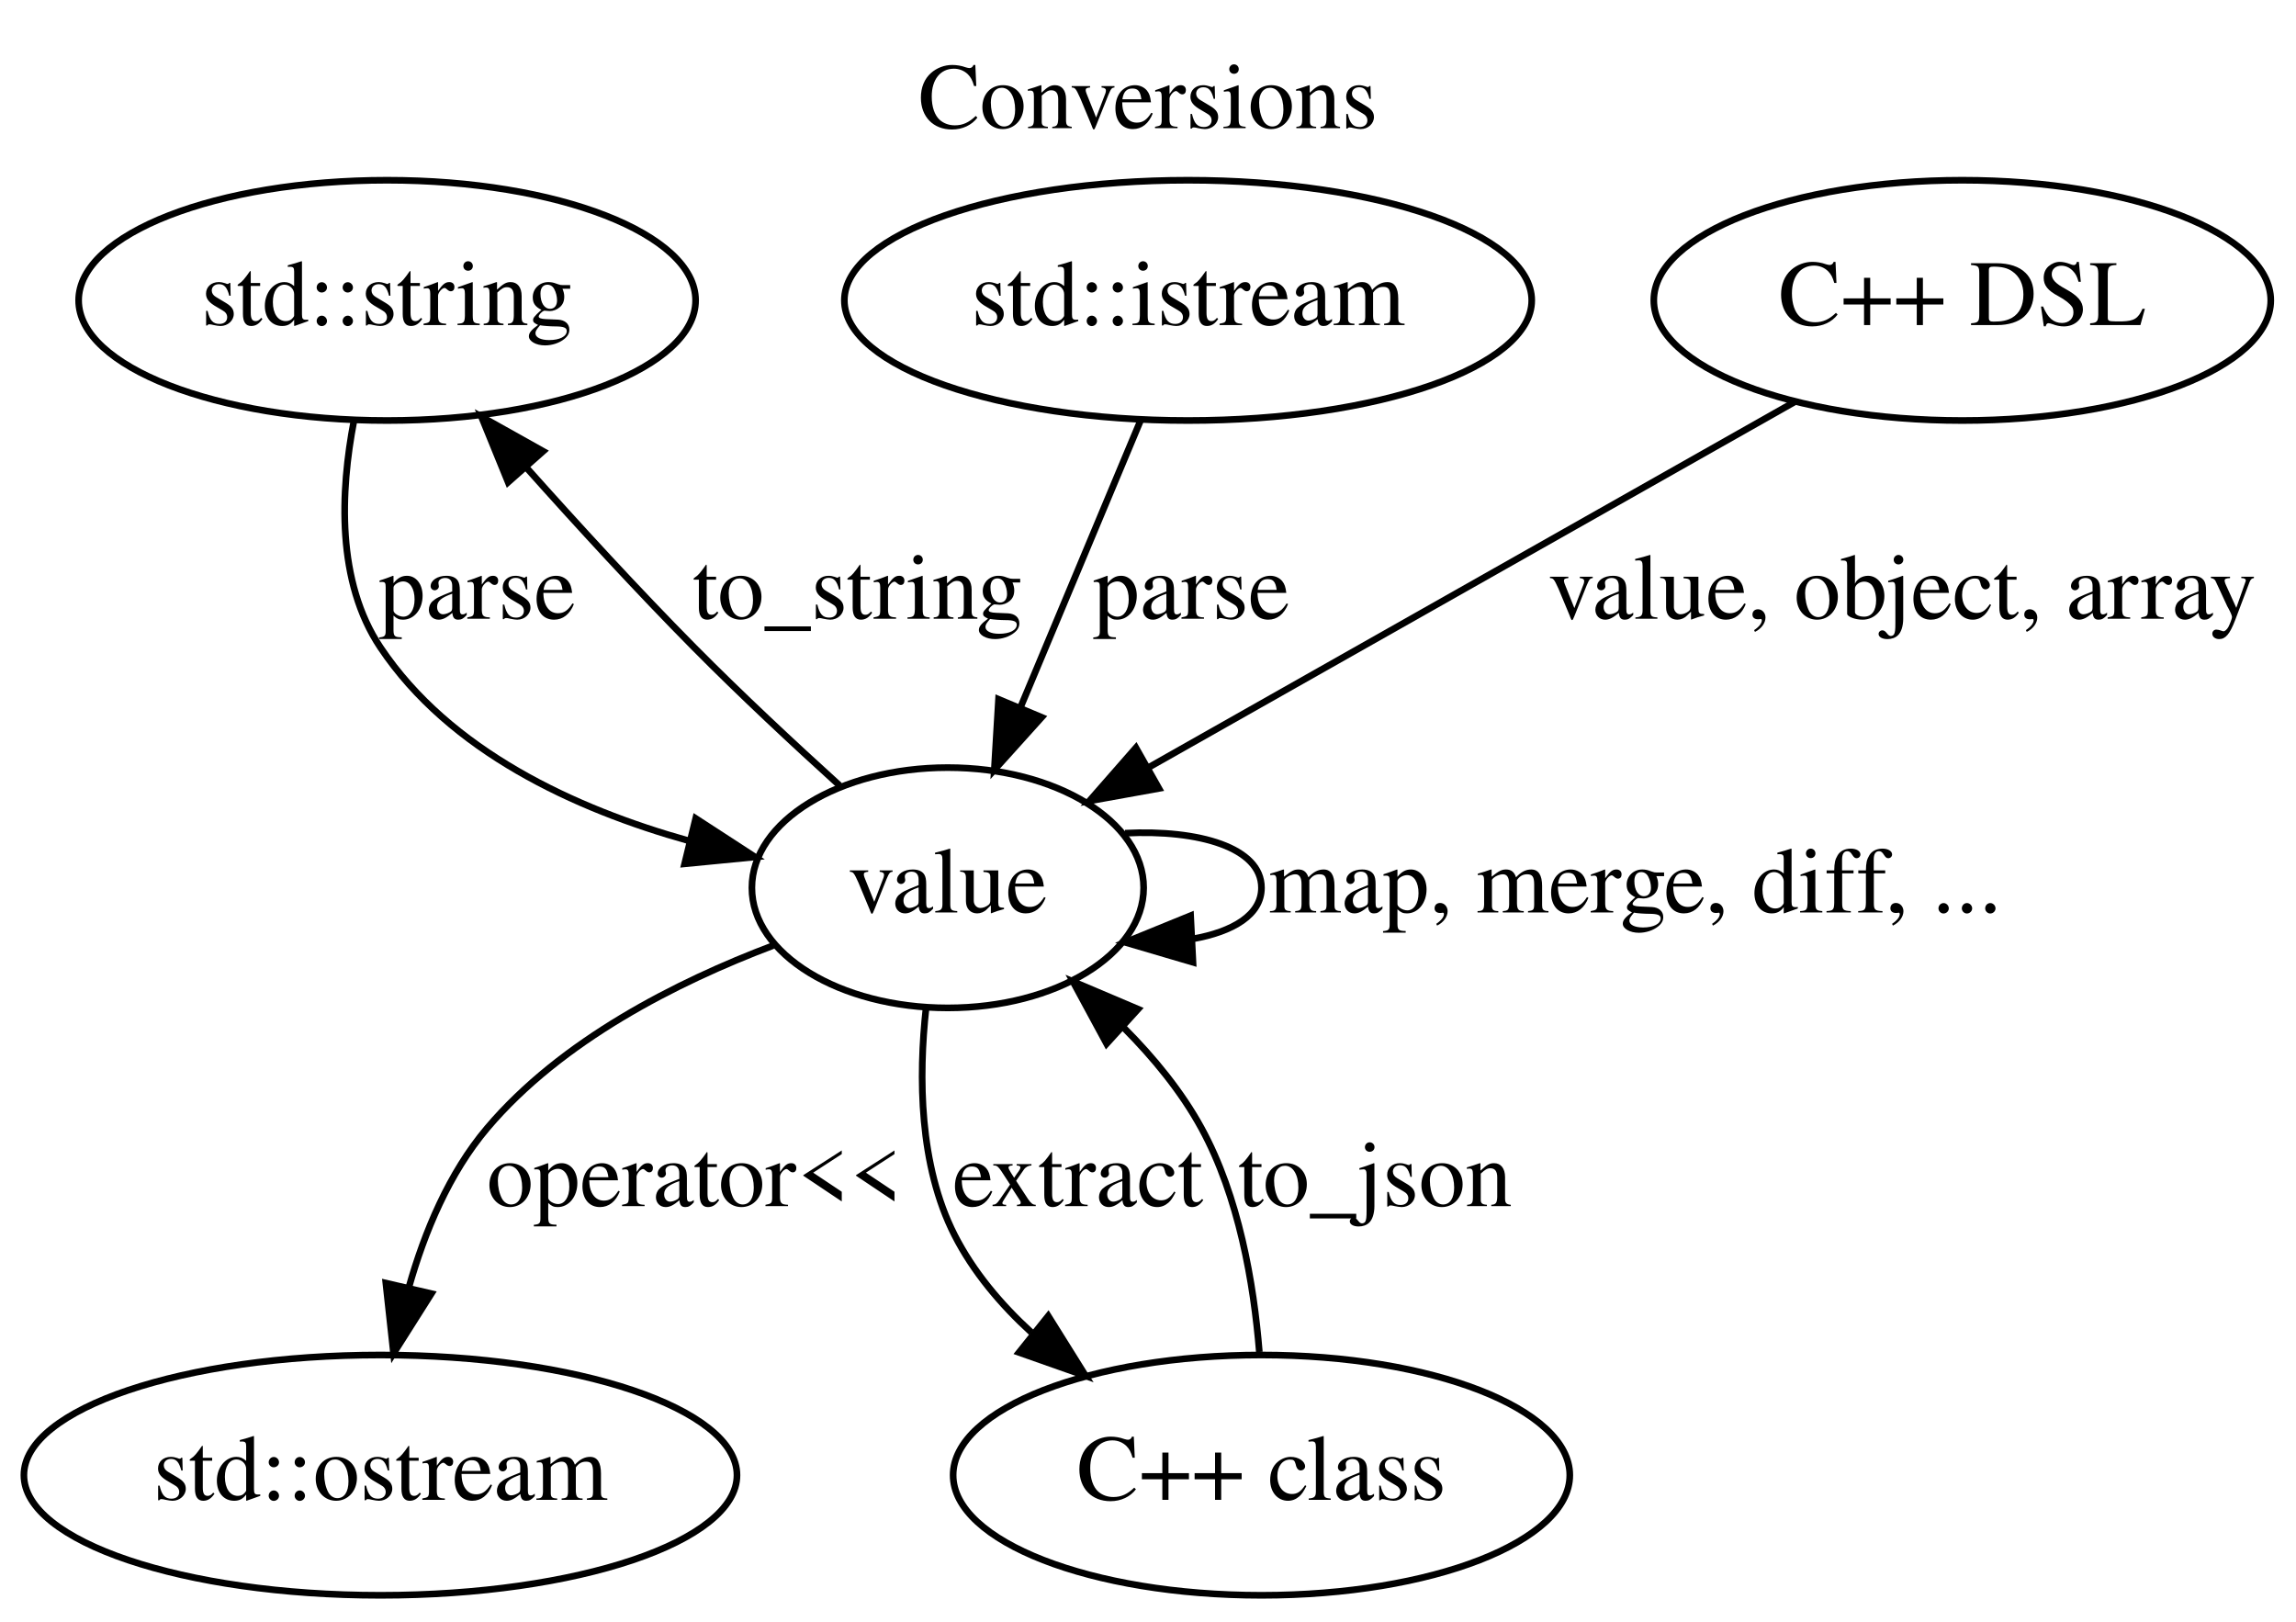
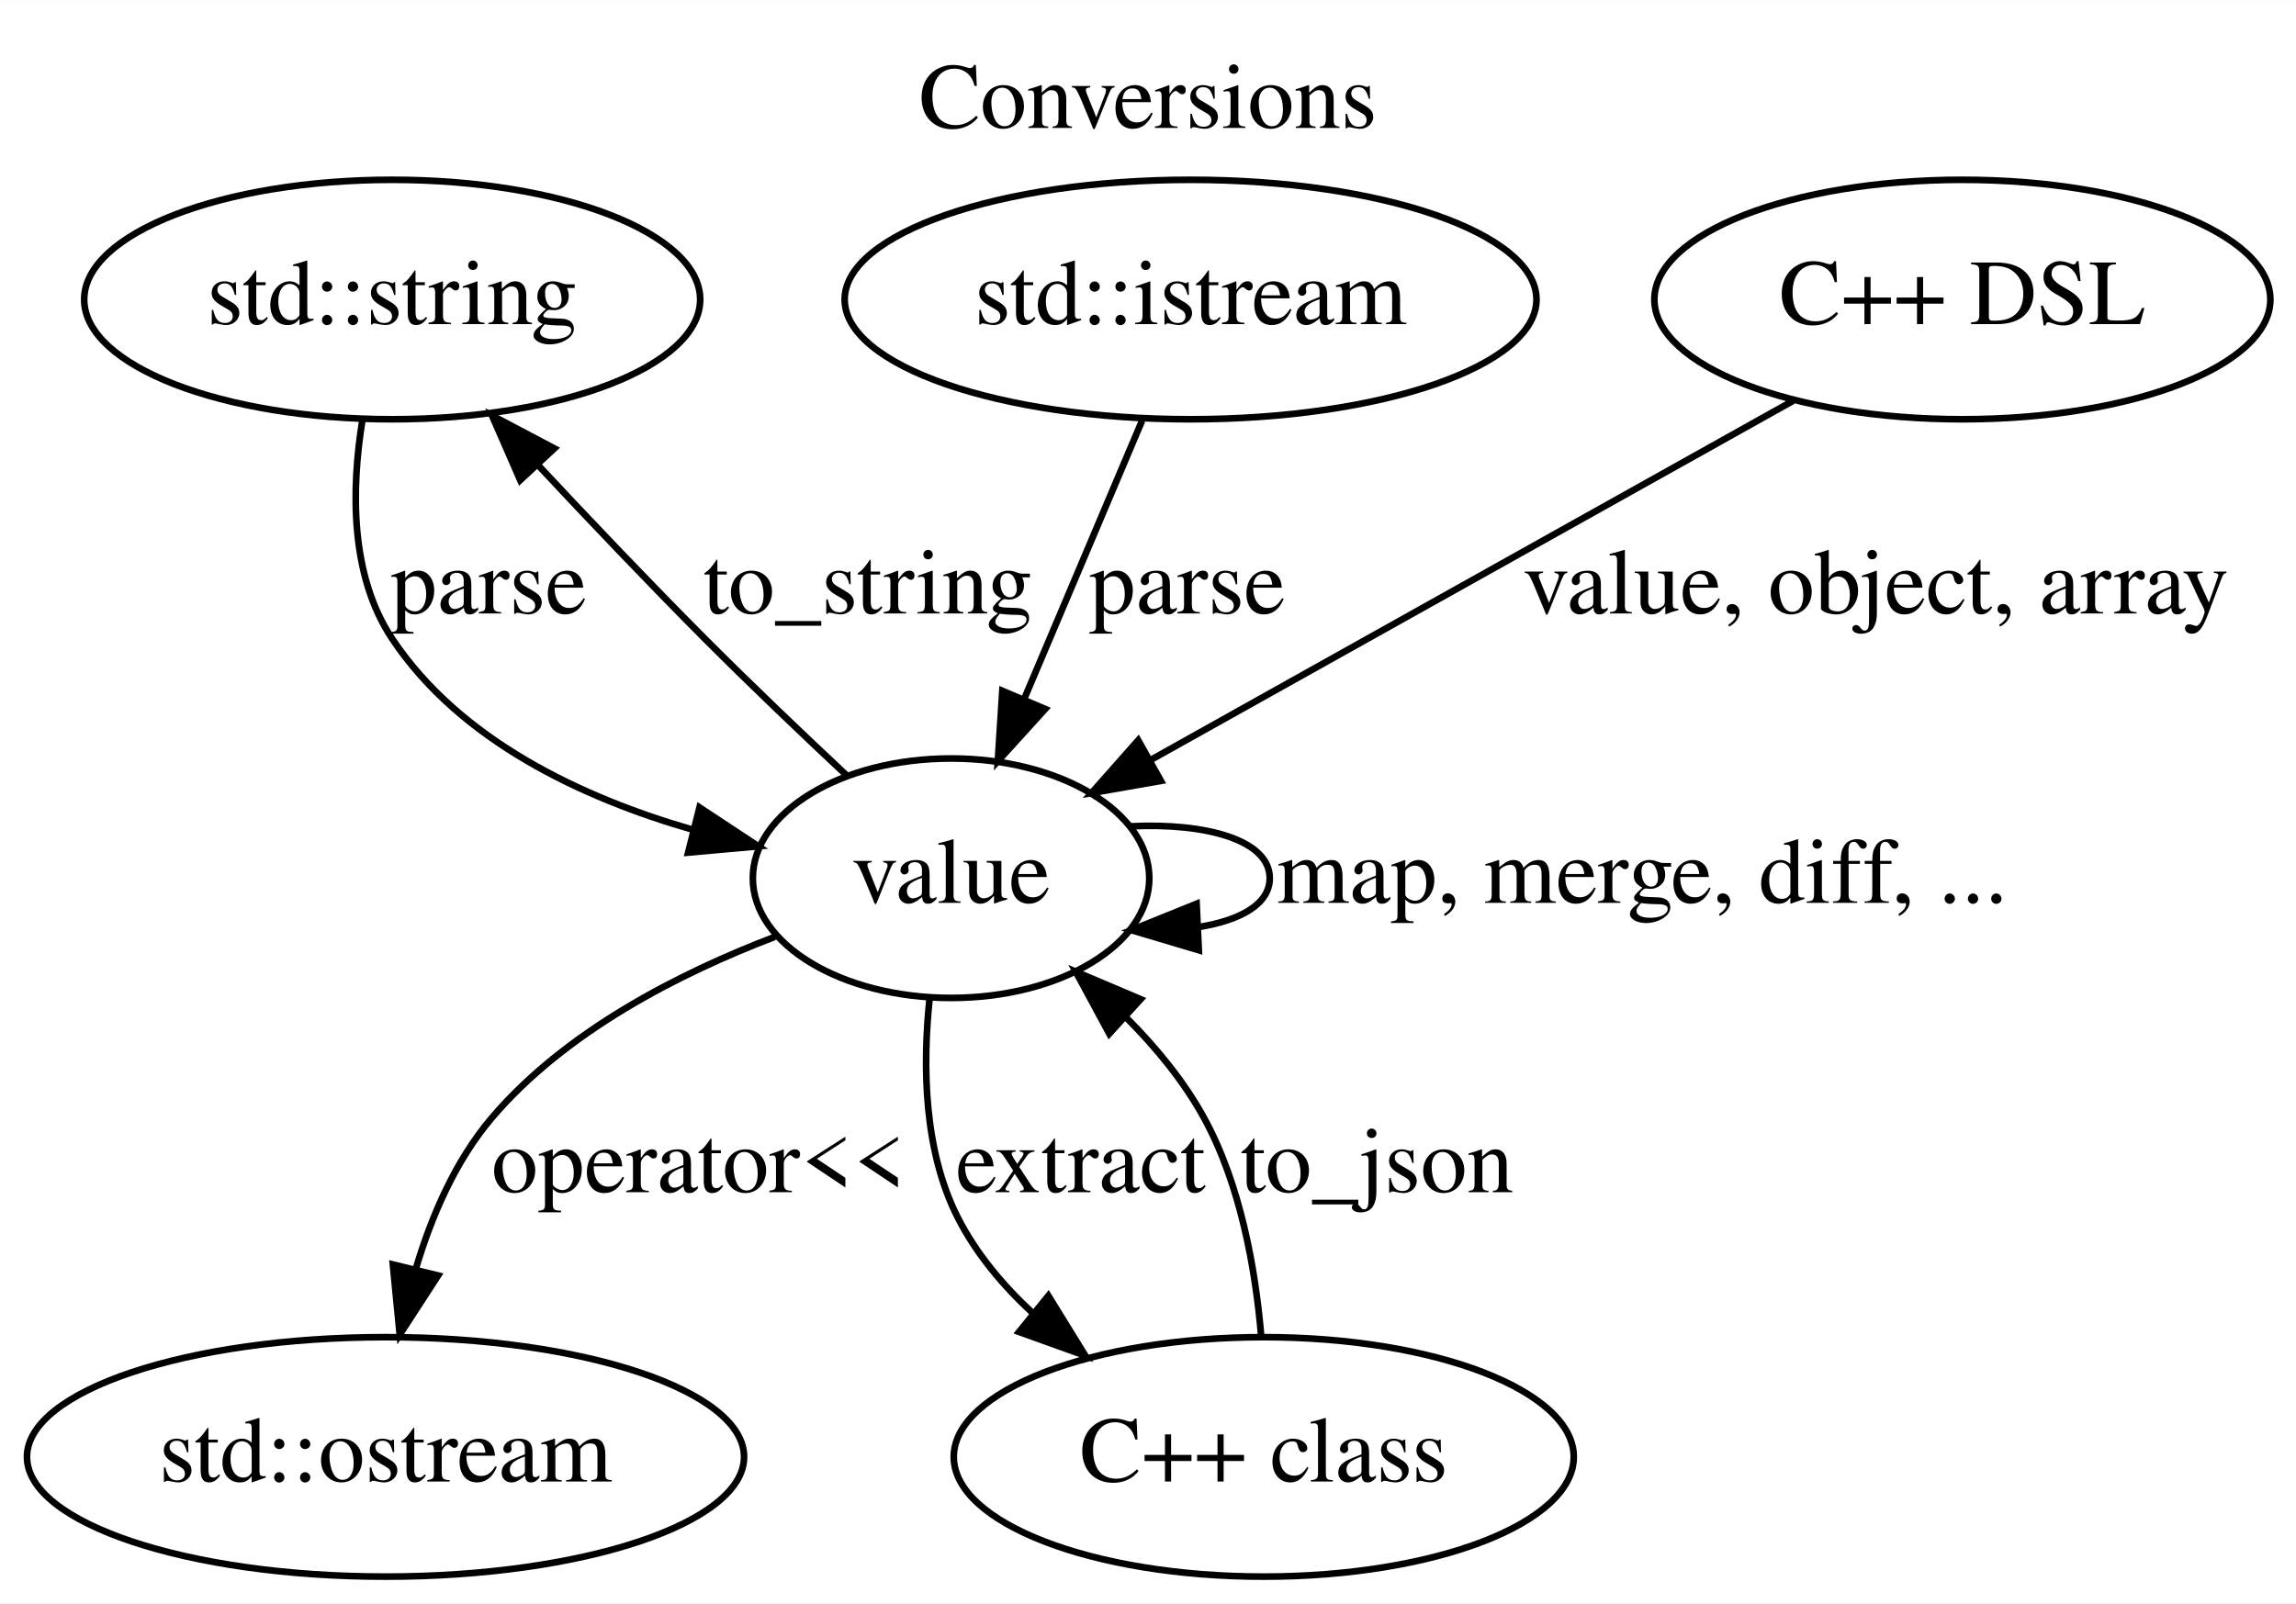
- <svg xmlns="http://www.w3.org/2000/svg" xmlns:xlink="http://www.w3.org/1999/xlink" width="344pt" height="243pt" viewBox="0.00 0.00 344.00 243.00">
-   <g id="graph0" class="graph" transform="scale(1 1) rotate(0) translate(4 239)">
-     <polygon fill="white" stroke="none" points="-4,4 -4,-239 340,-239 340,4 -4,4" />
-     <text text-anchor="middle" x="168" y="-219.8" font-family="Times,serif" font-size="14.00">Conversions</text>
+ <svg xmlns="http://www.w3.org/2000/svg" xmlns:xlink="http://www.w3.org/1999/xlink" width="345pt" height="241pt" viewBox="0.00 0.00 345.09 241.00">
+   <g id="graph0" class="graph" transform="scale(1 1) rotate(0) translate(4 237)">
+     <polygon fill="white" stroke="none" points="-4,4 -4,-237 341.091,-237 341.091,4 -4,4" />
+     <text text-anchor="middle" x="168.546" y="-217.8" font-family="Times,serif" font-size="14.00">Conversions</text>
    <g id="node1" class="node">
-       <ellipse fill="none" stroke="black" cx="54" cy="-194" rx="46.219" ry="18" />
-       <text text-anchor="middle" x="54" y="-190.3" font-family="Times,serif" font-size="14.00">std::string</text>
+       <ellipse fill="none" stroke="black" cx="54.945" cy="-192" rx="46.292" ry="18" />
+       <text text-anchor="middle" x="54.945" y="-188.3" font-family="Times,serif" font-size="14.00">std::string</text>
    </g>
    <g id="node4" class="node">
      <g id="a_node4">
        <a xlink:href="classjsonv_1_1value.html" target="_top" xlink:title="value">
-           <ellipse fill="none" stroke="black" cx="138" cy="-106" rx="29.348" ry="18" />
-           <text text-anchor="middle" x="138" y="-102.3" font-family="Times,serif" font-size="14.00">value</text>
+           <ellipse fill="none" stroke="black" cx="138.945" cy="-105" rx="29.795" ry="18" />
+           <text text-anchor="middle" x="138.945" y="-101.3" font-family="Times,serif" font-size="14.00">value</text>
        </a>
      </g>
    </g>
    <g id="edge3" class="edge">
      <g id="a_edge3">
        <a xlink:href="" target="_top" xlink:title="parse">
-           <path fill="none" stroke="black" d="M49.036,-176.01C46.98,-165.371 46.397,-151.86 53,-142 63.393,-126.481 82.047,-117.837 99.238,-113.025" />
-           <polygon fill="black" stroke="black" points="100.233,-116.385 109.117,-110.611 98.572,-109.585 100.233,-116.385" />
+           <path fill="none" stroke="black" d="M50.471,-173.882C48.788,-163.529 48.589,-150.534 54.945,-141 65.128,-125.726 83.372,-117.107 100.262,-112.248" />
+           <polygon fill="black" stroke="black" points="101.137,-115.637 109.979,-109.8 99.427,-108.849 101.137,-115.637" />
        </a>
      </g>
      <g id="a_edge3-label">
        <a xlink:href="" target="_top" xlink:title="parse">
-           <text text-anchor="middle" x="67.5" y="-146.3" font-family="Times,serif" font-size="14.00">parse</text>
+           <text text-anchor="middle" x="69.445" y="-144.8" font-family="Times,serif" font-size="14.00">parse</text>
        </a>
      </g>
    </g>
    <g id="node2" class="node">
-       <ellipse fill="none" stroke="black" cx="174" cy="-194" rx="51.493" ry="18" />
-       <text text-anchor="middle" x="174" y="-190.3" font-family="Times,serif" font-size="14.00">std::istream</text>
+       <ellipse fill="none" stroke="black" cx="174.945" cy="-192" rx="51.991" ry="18" />
+       <text text-anchor="middle" x="174.945" y="-188.3" font-family="Times,serif" font-size="14.00">std::istream</text>
    </g>
    <g id="edge4" class="edge">
      <g id="a_edge4">
        <a xlink:href="" target="_top" xlink:title="parse">
-           <path fill="none" stroke="black" d="M166.888,-176.009C161.776,-163.798 154.788,-147.105 148.965,-133.195" />
-           <polygon fill="black" stroke="black" points="152.065,-131.536 144.975,-123.663 145.608,-134.239 152.065,-131.536" />
+           <path fill="none" stroke="black" d="M167.66,-173.799C162.568,-161.776 155.677,-145.506 149.922,-131.918" />
+           <polygon fill="black" stroke="black" points="153.097,-130.44 145.975,-122.597 146.652,-133.17 153.097,-130.44" />
        </a>
      </g>
      <g id="a_edge4-label">
        <a xlink:href="" target="_top" xlink:title="parse">
-           <text text-anchor="middle" x="174.5" y="-146.3" font-family="Times,serif" font-size="14.00">parse</text>
+           <text text-anchor="middle" x="174.445" y="-144.8" font-family="Times,serif" font-size="14.00">parse</text>
        </a>
      </g>
    </g>
    <g id="node3" class="node">
-       <ellipse fill="none" stroke="black" cx="53" cy="-18" rx="53.418" ry="18" />
-       <text text-anchor="middle" x="53" y="-14.3" font-family="Times,serif" font-size="14.00">std::ostream</text>
+       <ellipse fill="none" stroke="black" cx="53.945" cy="-18" rx="53.891" ry="18" />
+       <text text-anchor="middle" x="53.945" y="-14.3" font-family="Times,serif" font-size="14.00">std::ostream</text>
    </g>
    <g id="edge1" class="edge">
      <g id="a_edge1">
        <a xlink:href="" target="_top" xlink:title="to_string">
-           <path fill="none" stroke="black" d="M121.79,-121.324C114.932,-127.539 106.94,-134.987 100,-142 91.524,-150.565 82.571,-160.316 74.839,-168.981" />
-           <polygon fill="black" stroke="black" points="72.132,-166.759 68.13,-176.569 77.376,-171.396 72.132,-166.759" />
+           <path fill="none" stroke="black" d="M123.269,-120.446C116.609,-126.681 108.812,-134.112 101.945,-141 93.574,-149.398 84.607,-158.824 76.774,-167.209" />
+           <polygon fill="black" stroke="black" points="74.189,-164.848 69.948,-174.557 79.318,-169.612 74.189,-164.848" />
        </a>
      </g>
      <g id="a_edge1-label">
        <a xlink:href="" target="_top" xlink:title="to_string">
-           <text text-anchor="middle" x="124.5" y="-146.3" font-family="Times,serif" font-size="14.00">to_string</text>
+           <text text-anchor="middle" x="126.445" y="-144.8" font-family="Times,serif" font-size="14.00">to_string</text>
        </a>
      </g>
    </g>
    <g id="edge2" class="edge">
-       <path fill="none" stroke="black" d="M111.834,-97.34C97.361,-91.87 80.111,-83.12 69,-70 63.287,-63.254 59.61,-54.466 57.245,-46.09" />
-       <polygon fill="black" stroke="black" points="60.63,-45.194 54.963,-36.243 53.811,-46.775 60.63,-45.194" />
-       <text text-anchor="middle" x="100" y="-58.3" font-family="Times,serif" font-size="14.00">operator&lt;&lt;</text>
+       <path fill="none" stroke="black" d="M112.467,-96.187C98.075,-90.702 81.007,-81.986 69.945,-69 64.46,-62.56 60.849,-54.218 58.474,-46.199" />
+       <polygon fill="black" stroke="black" points="61.85,-45.268 56.079,-36.382 55.049,-46.927 61.85,-45.268" />
+       <text text-anchor="middle" x="100.945" y="-57.8" font-family="Times,serif" font-size="14.00">operator&lt;&lt;</text>
    </g>
    <g id="edge5" class="edge">
-       <path fill="none" stroke="black" d="M164.574,-114.177C175.629,-114.741 185,-112.016 185,-106 185,-101.958 180.77,-99.402 174.641,-98.33" />
-       <polygon fill="black" stroke="black" points="174.738,-94.831 164.574,-97.823 174.385,-101.822 174.738,-94.831" />
-       <text text-anchor="middle" x="241" y="-102.3" font-family="Times,serif" font-size="14.00">map, merge, diff, ...</text>
+       <path fill="none" stroke="black" d="M166.027,-112.806C177.293,-113.344 186.843,-110.742 186.843,-105 186.843,-101.142 182.532,-98.701 176.286,-97.679" />
+       <polygon fill="black" stroke="black" points="176.181,-94.17 166.027,-97.194 175.851,-101.162 176.181,-94.17" />
+       <text text-anchor="middle" x="242.843" y="-101.3" font-family="Times,serif" font-size="14.00">map, merge, diff, ...</text>
    </g>
    <g id="node5" class="node">
-       <ellipse fill="none" stroke="black" cx="185" cy="-18" rx="46.196" ry="18" />
-       <text text-anchor="middle" x="185" y="-14.3" font-family="Times,serif" font-size="14.00">C++ class</text>
+       <ellipse fill="none" stroke="black" cx="185.945" cy="-18" rx="46.593" ry="18" />
+       <text text-anchor="middle" x="185.945" y="-14.3" font-family="Times,serif" font-size="14.00">C++ class</text>
    </g>
    <g id="edge6" class="edge">
      <g id="a_edge6">
        <a xlink:href="" target="_top" xlink:title="extract">
-           <path fill="none" stroke="black" d="M134.75,-88.031C133.606,-77.656 133.706,-64.422 139,-54 141.795,-48.498 145.902,-43.619 150.529,-39.382" />
-           <polygon fill="black" stroke="black" points="153.052,-41.845 158.667,-32.861 148.675,-36.383 153.052,-41.845" />
+           <path fill="none" stroke="black" d="M135.717,-86.898C134.654,-76.799 134.832,-64.062 139.945,-54 142.683,-48.613 146.678,-43.823 151.187,-39.649" />
+           <polygon fill="black" stroke="black" points="153.569,-42.224 159.131,-33.206 149.159,-36.787 153.569,-42.224" />
        </a>
      </g>
      <g id="a_edge6-label">
        <a xlink:href="" target="_top" xlink:title="extract">
-           <text text-anchor="middle" x="157.5" y="-58.3" font-family="Times,serif" font-size="14.00">extract</text>
+           <text text-anchor="middle" x="158.445" y="-57.8" font-family="Times,serif" font-size="14.00">extract</text>
        </a>
      </g>
    </g>
    <g id="edge7" class="edge">
      <g id="a_edge7">
        <a xlink:href="" target="_top" xlink:title="to_json">
-           <path fill="none" stroke="black" d="M184.682,-36.45C183.843,-46.755 181.61,-59.746 176,-70 173.022,-75.444 168.878,-80.502 164.416,-84.985" />
-           <polygon fill="black" stroke="black" points="161.798,-82.635 156.755,-91.953 166.508,-87.813 161.798,-82.635" />
+           <path fill="none" stroke="black" d="M185.562,-36.11C184.7,-46.214 182.465,-58.95 176.945,-69 173.958,-74.439 169.809,-79.495 165.346,-83.977" />
+           <polygon fill="black" stroke="black" points="162.728,-81.627 157.686,-90.945 167.439,-86.805 162.728,-81.627" />
        </a>
      </g>
      <g id="a_edge7-label">
        <a xlink:href="" target="_top" xlink:title="to_json">
-           <text text-anchor="middle" x="202" y="-58.3" font-family="Times,serif" font-size="14.00">to_json</text>
+           <text text-anchor="middle" x="202.945" y="-57.8" font-family="Times,serif" font-size="14.00">to_json</text>
        </a>
      </g>
    </g>
    <g id="node6" class="node">
-       <ellipse fill="none" stroke="black" cx="290" cy="-194" rx="46.219" ry="18" />
-       <text text-anchor="middle" x="290" y="-190.3" font-family="Times,serif" font-size="14.00">C++ DSL</text>
+       <ellipse fill="none" stroke="black" cx="290.945" cy="-192" rx="46.292" ry="18" />
+       <text text-anchor="middle" x="290.945" y="-188.3" font-family="Times,serif" font-size="14.00">C++ DSL</text>
    </g>
    <g id="edge8" class="edge">
-       <path fill="none" stroke="black" d="M264.9,-178.799C238.385,-163.797 196.573,-140.14 168.255,-124.118" />
-       <polygon fill="black" stroke="black" points="169.637,-120.879 159.21,-119 166.19,-126.971 169.637,-120.879" />
-       <text text-anchor="middle" x="281" y="-146.3" font-family="Times,serif" font-size="14.00">value, object, array</text>
+       <path fill="none" stroke="black" d="M265.504,-176.773C238.928,-161.912 197.259,-138.609 169.059,-122.84" />
+       <polygon fill="black" stroke="black" points="170.49,-119.63 160.054,-117.804 167.074,-125.74 170.49,-119.63" />
+       <text text-anchor="middle" x="277.945" y="-144.8" font-family="Times,serif" font-size="14.00">value, object, array</text>
    </g>
  </g>
</svg>
